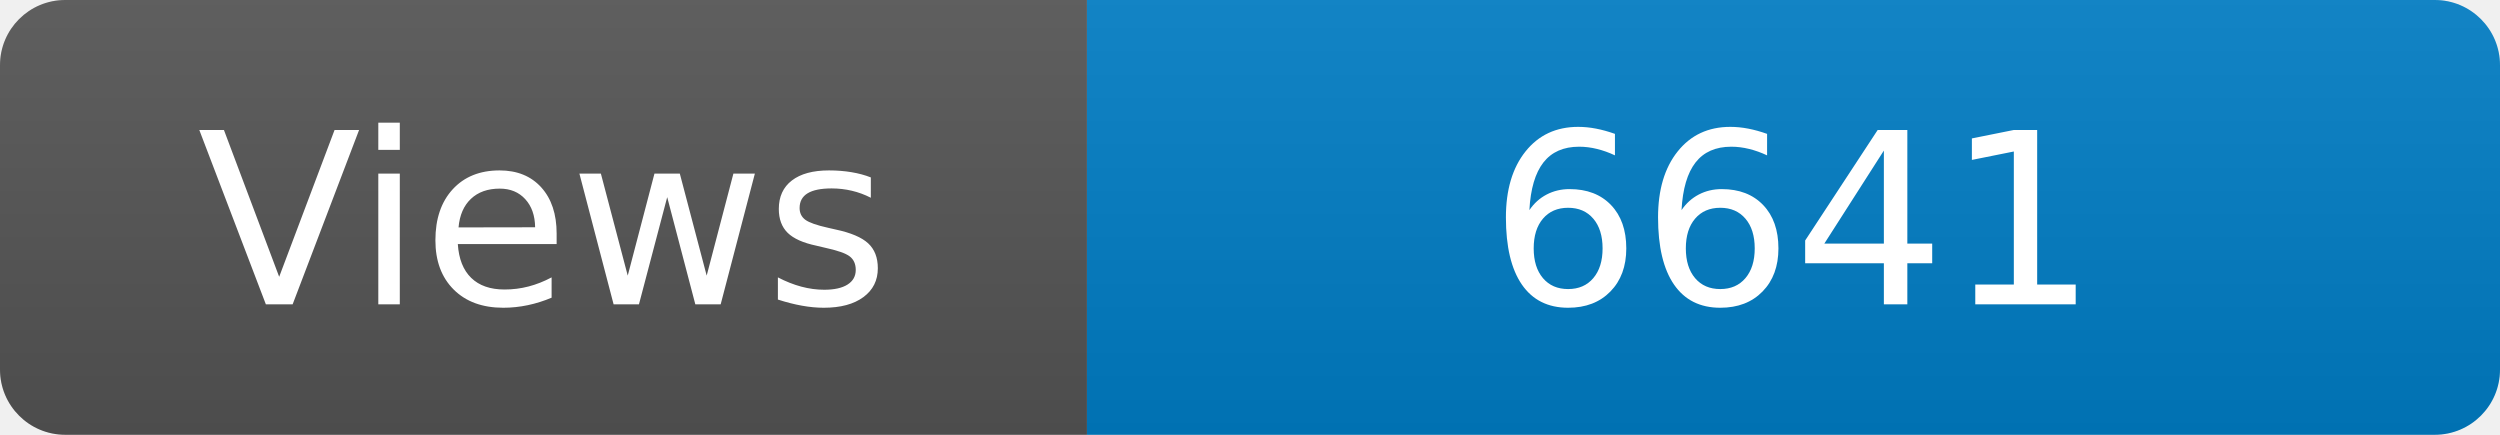
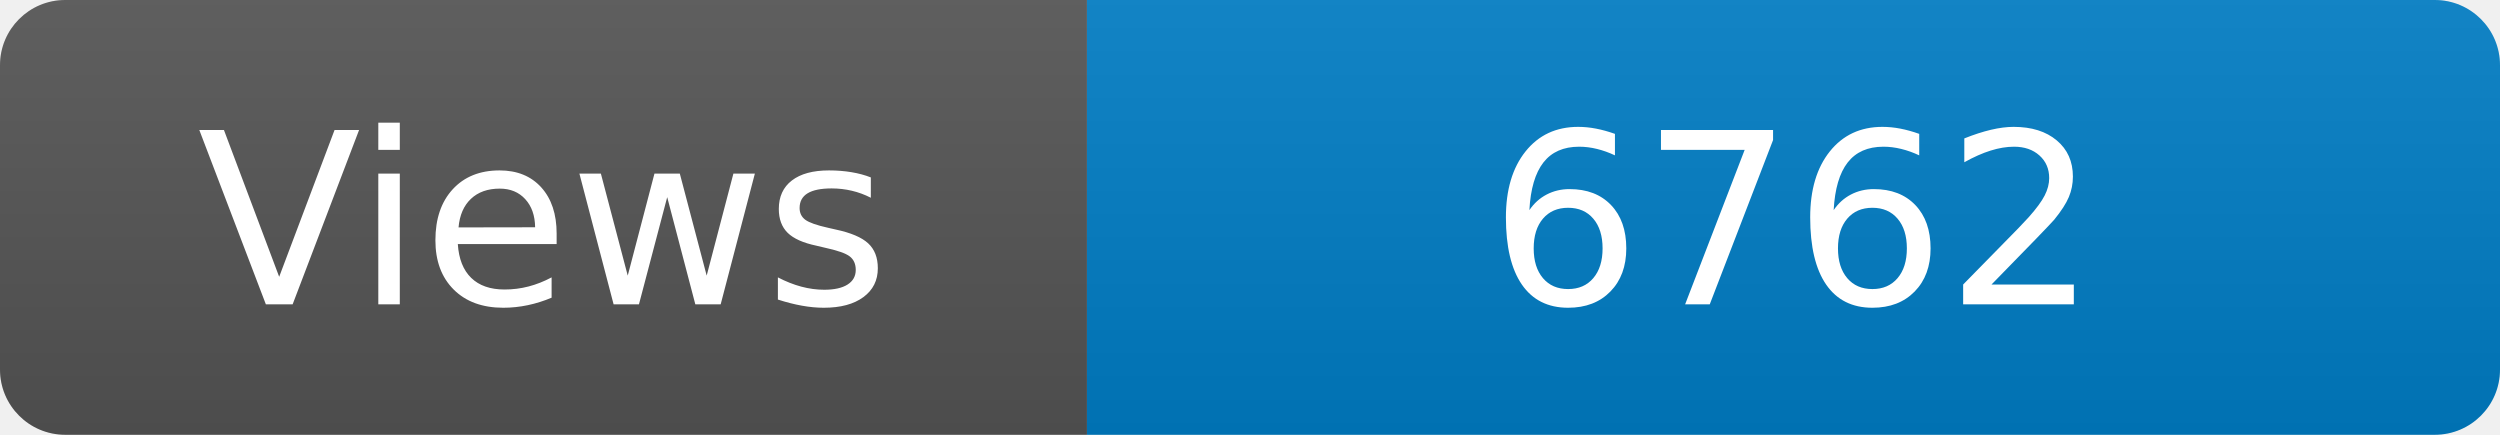
<svg xmlns="http://www.w3.org/2000/svg" width="115" height="20" role="img" aria-label="Maintained?: yes">
  <linearGradient id="s" x2="0" y2="100%">
    <stop offset="0" stop-color="#bbb" stop-opacity=".1" />
    <stop offset="1" stop-opacity=".1" />
  </linearGradient>
  <clipPath id="r">
    <rect width="115" height="20" rx="3" fill="#fff" />
  </clipPath>
  <g clip-path="url(#r)">
    <rect width="50" height="20" fill="#555" />
    <rect x="50" width="160" height="20" fill="#007ec6" />
    <rect width="115" height="20" fill="url(#s)" />
  </g>
  <g fill="#fff" text-anchor="middle" font-family="Verdana,Geneva,DejaVu Sans,sans-serif" font-size="110">
    <text x="250" y="140" transform="scale(.1)" fill="#fff">Views</text>
-     <text x="825" y="140" transform="scale(.1)" fill="#fff">6641</text>
+     <text x="825" y="140" transform="scale(.1)" fill="#fff">6762</text>
  </g>
</svg>
